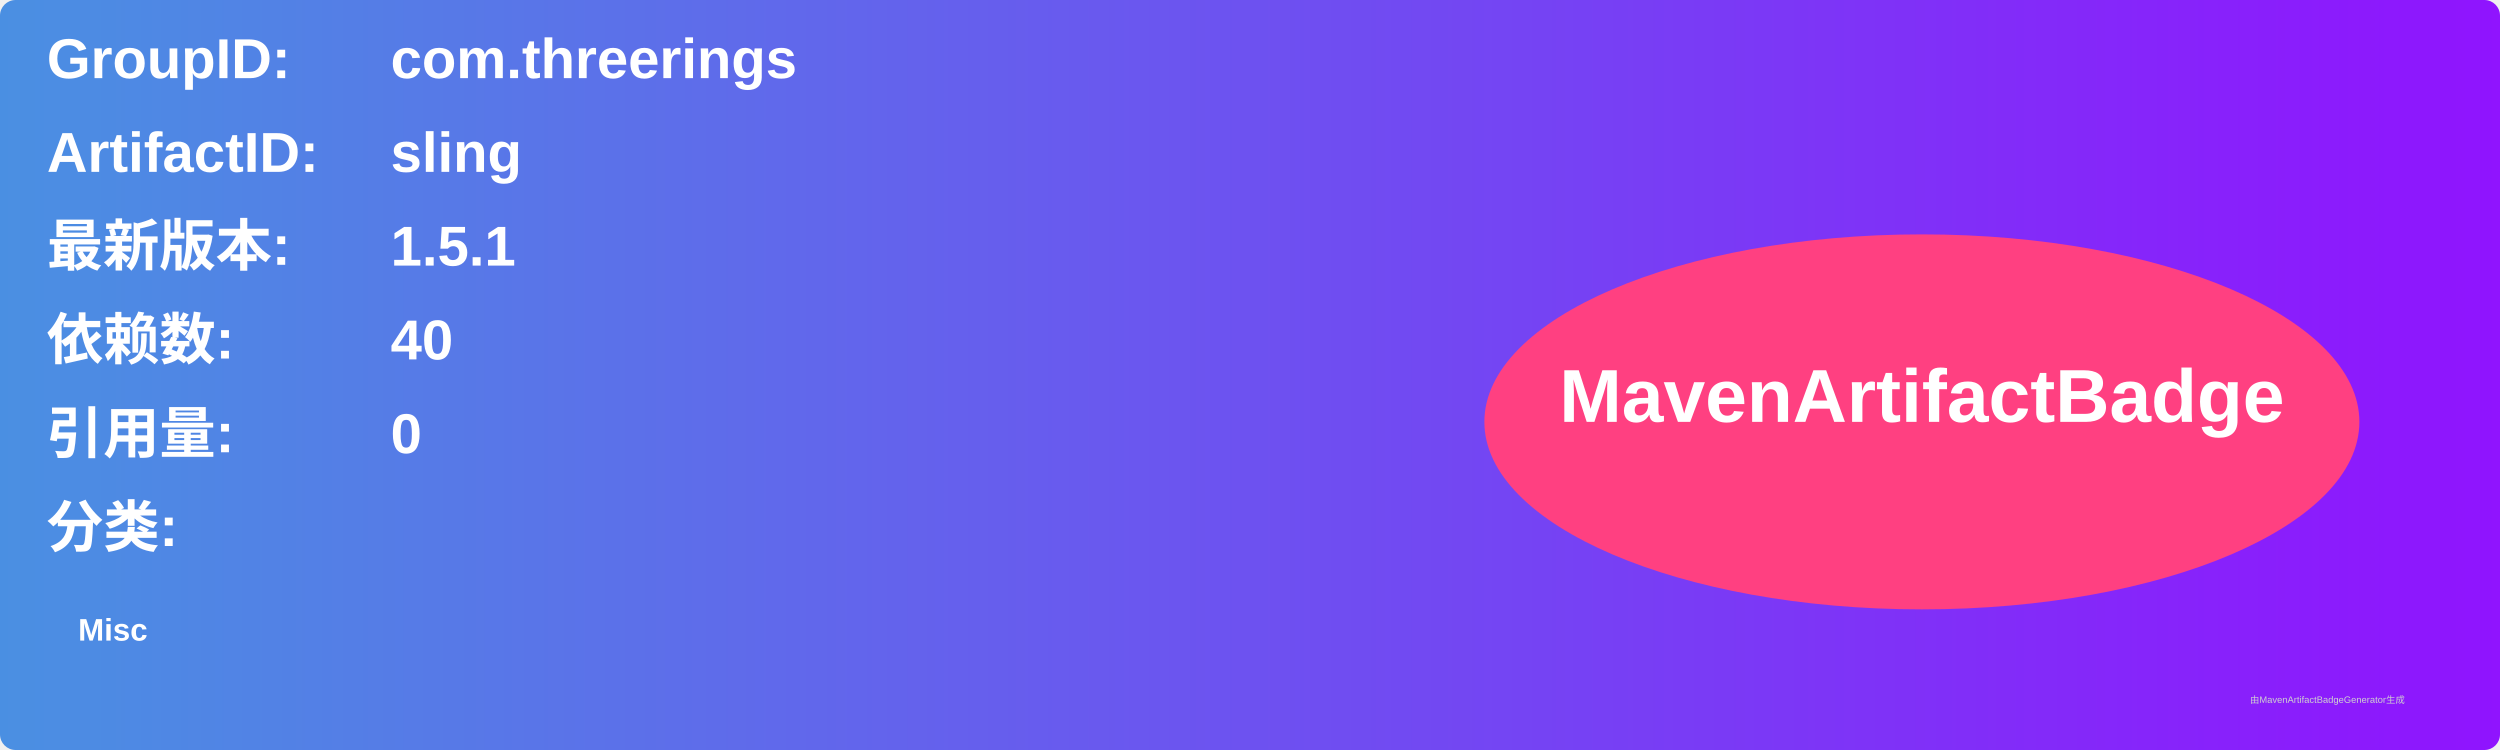
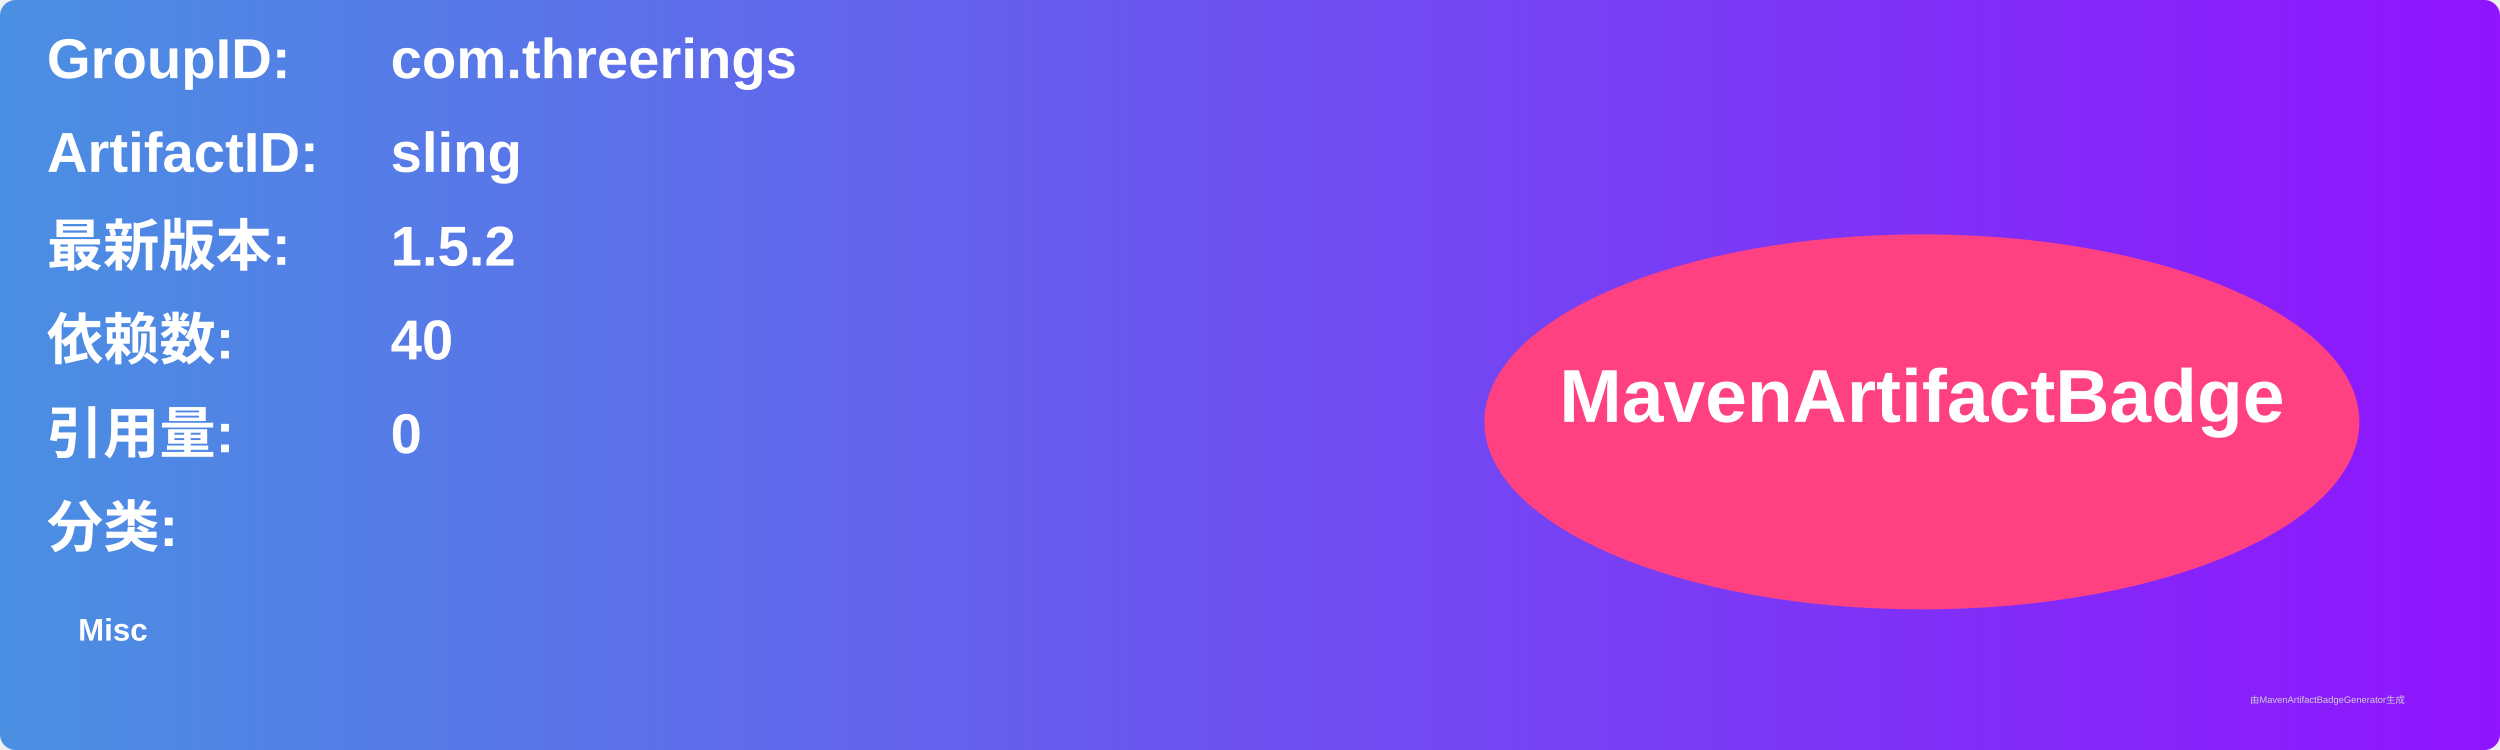
<svg xmlns="http://www.w3.org/2000/svg" width="800" height="240" viewBox="0 0 800 240">
  <linearGradient id="grad" x1="0%" y1="0%" x2="100%" y2="0%">
    <stop offset="0%" stop-color="#4a90e2" />
    <stop offset="100%" stop-color="#9013fe" />
  </linearGradient>
  <rect width="100%" height="100%" rx="5" ry="5" fill="url(#grad)" />
  <g transform="translate(15, 15)">
    <text x="0" y="10" font-family="Arial" font-size="18" fill="white" font-weight="bold" width="260">GroupID:</text>
    <text x="110" y="10" font-family="Arial" font-size="18" fill="white" font-weight="bold" width="460">com.threerings</text>
    <text x="0" y="40" font-family="Arial" font-size="18" fill="white" font-weight="bold" width="260">ArtifactID:</text>
    <text x="110" y="40" font-family="Arial" font-size="18" fill="white" font-weight="bold" width="460">sling</text>
    <text x="0" y="70" font-family="Arial" font-size="18" fill="white" font-weight="bold">最新版本:</text>
    <text x="110" y="70" font-family="Arial" font-size="18" fill="white" font-weight="bold">
-       <tspan font-weight="bold">1.5.1</tspan>
+       <tspan font-weight="bold">1.5.2</tspan>
    </text>
    <text x="0" y="100" font-family="Arial" font-size="18" fill="white" font-weight="bold">依赖数: </text>
    <text x="110" y="100" font-family="Arial" font-size="18" fill="white">
      <tspan font-weight="bold">40</tspan>
    </text>
    <text x="0" y="130" font-family="Arial" font-size="18" fill="white" font-weight="bold">引用量: </text>
    <text x="110" y="130" font-family="Arial" font-size="18" fill="white">
      <tspan font-weight="bold">0</tspan>
    </text>
    <text x="0" y="160" font-family="Arial" font-size="18" fill="white" font-weight="bold">分类:</text>
    <text x="10" y="190" font-family="Arial" font-size="10" fill="white">
      <tspan font-weight="bold">Misc</tspan>
    </text>
    <ellipse cx="600" cy="120" rx="140" ry="60" fill="#ff4081" />
    <text x="600" y="120" text-anchor="middle" font-family="Arial" font-size="24" fill="white" font-weight="bold">MavenArtifactBadge</text>
  </g>
  <text x="720" y="225" font-family="Arial" font-size="3" fill="#d0d0d0">由MavenArtifactBadgeGenerator生成</text>
</svg>
